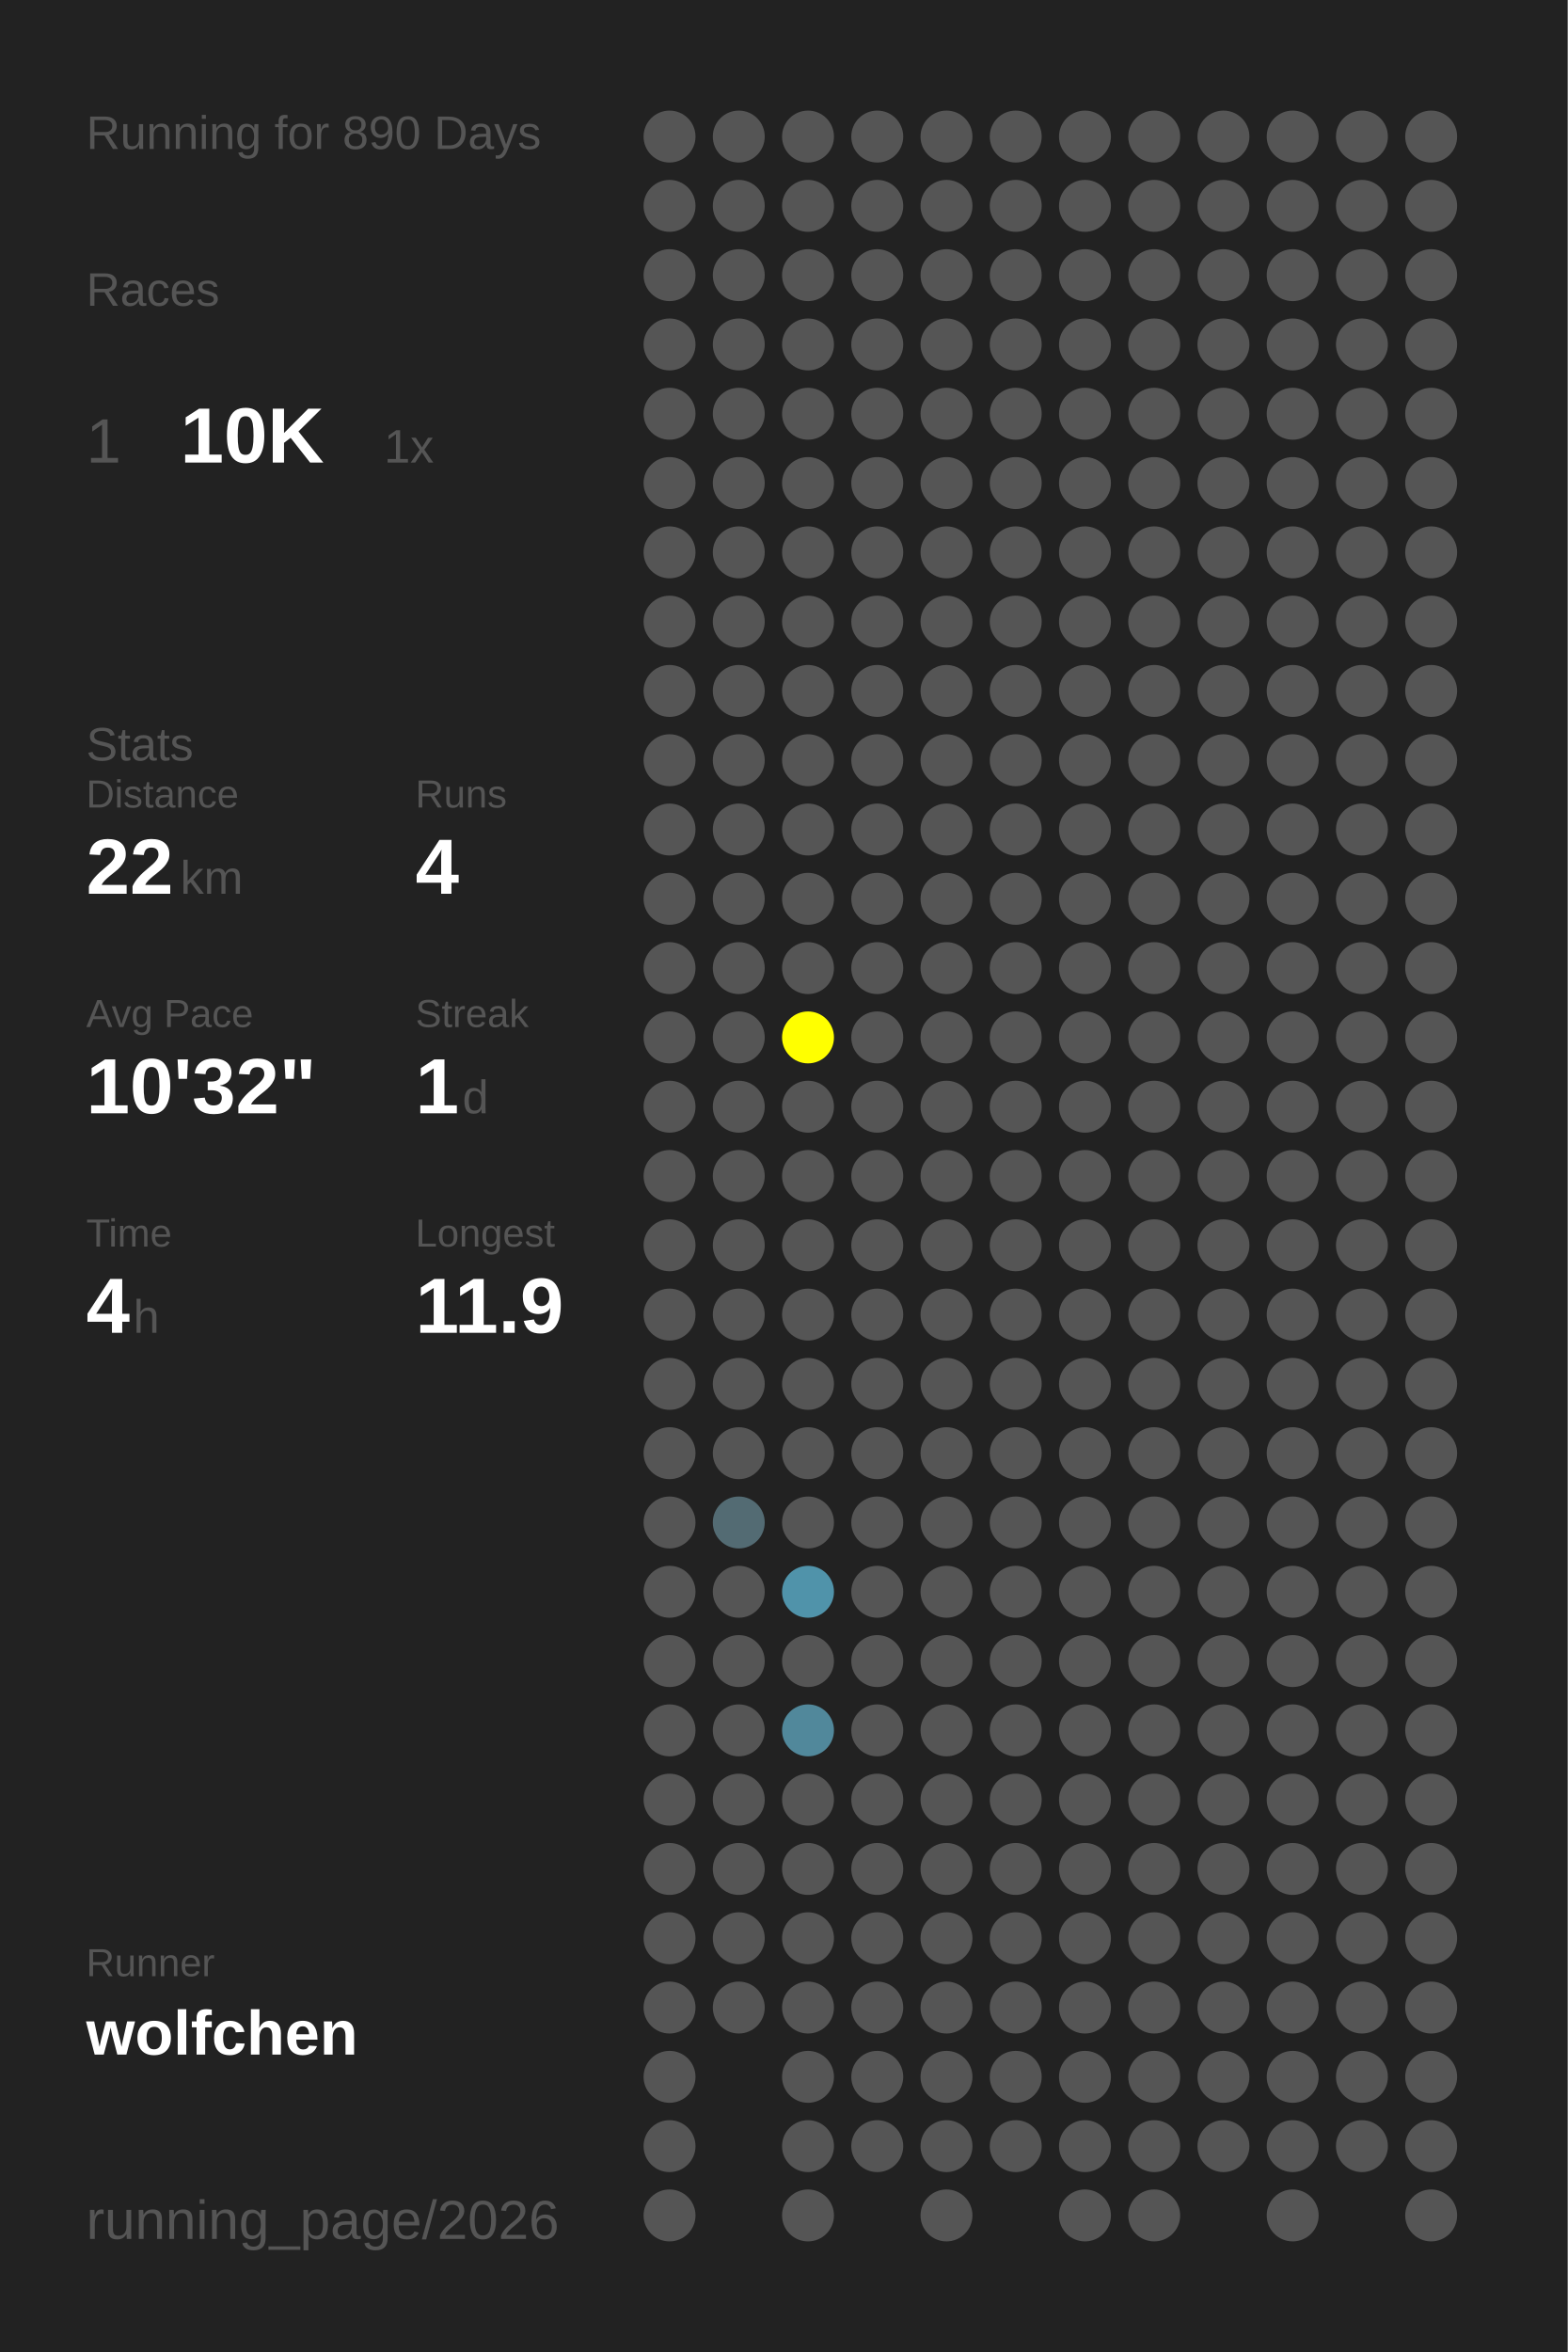
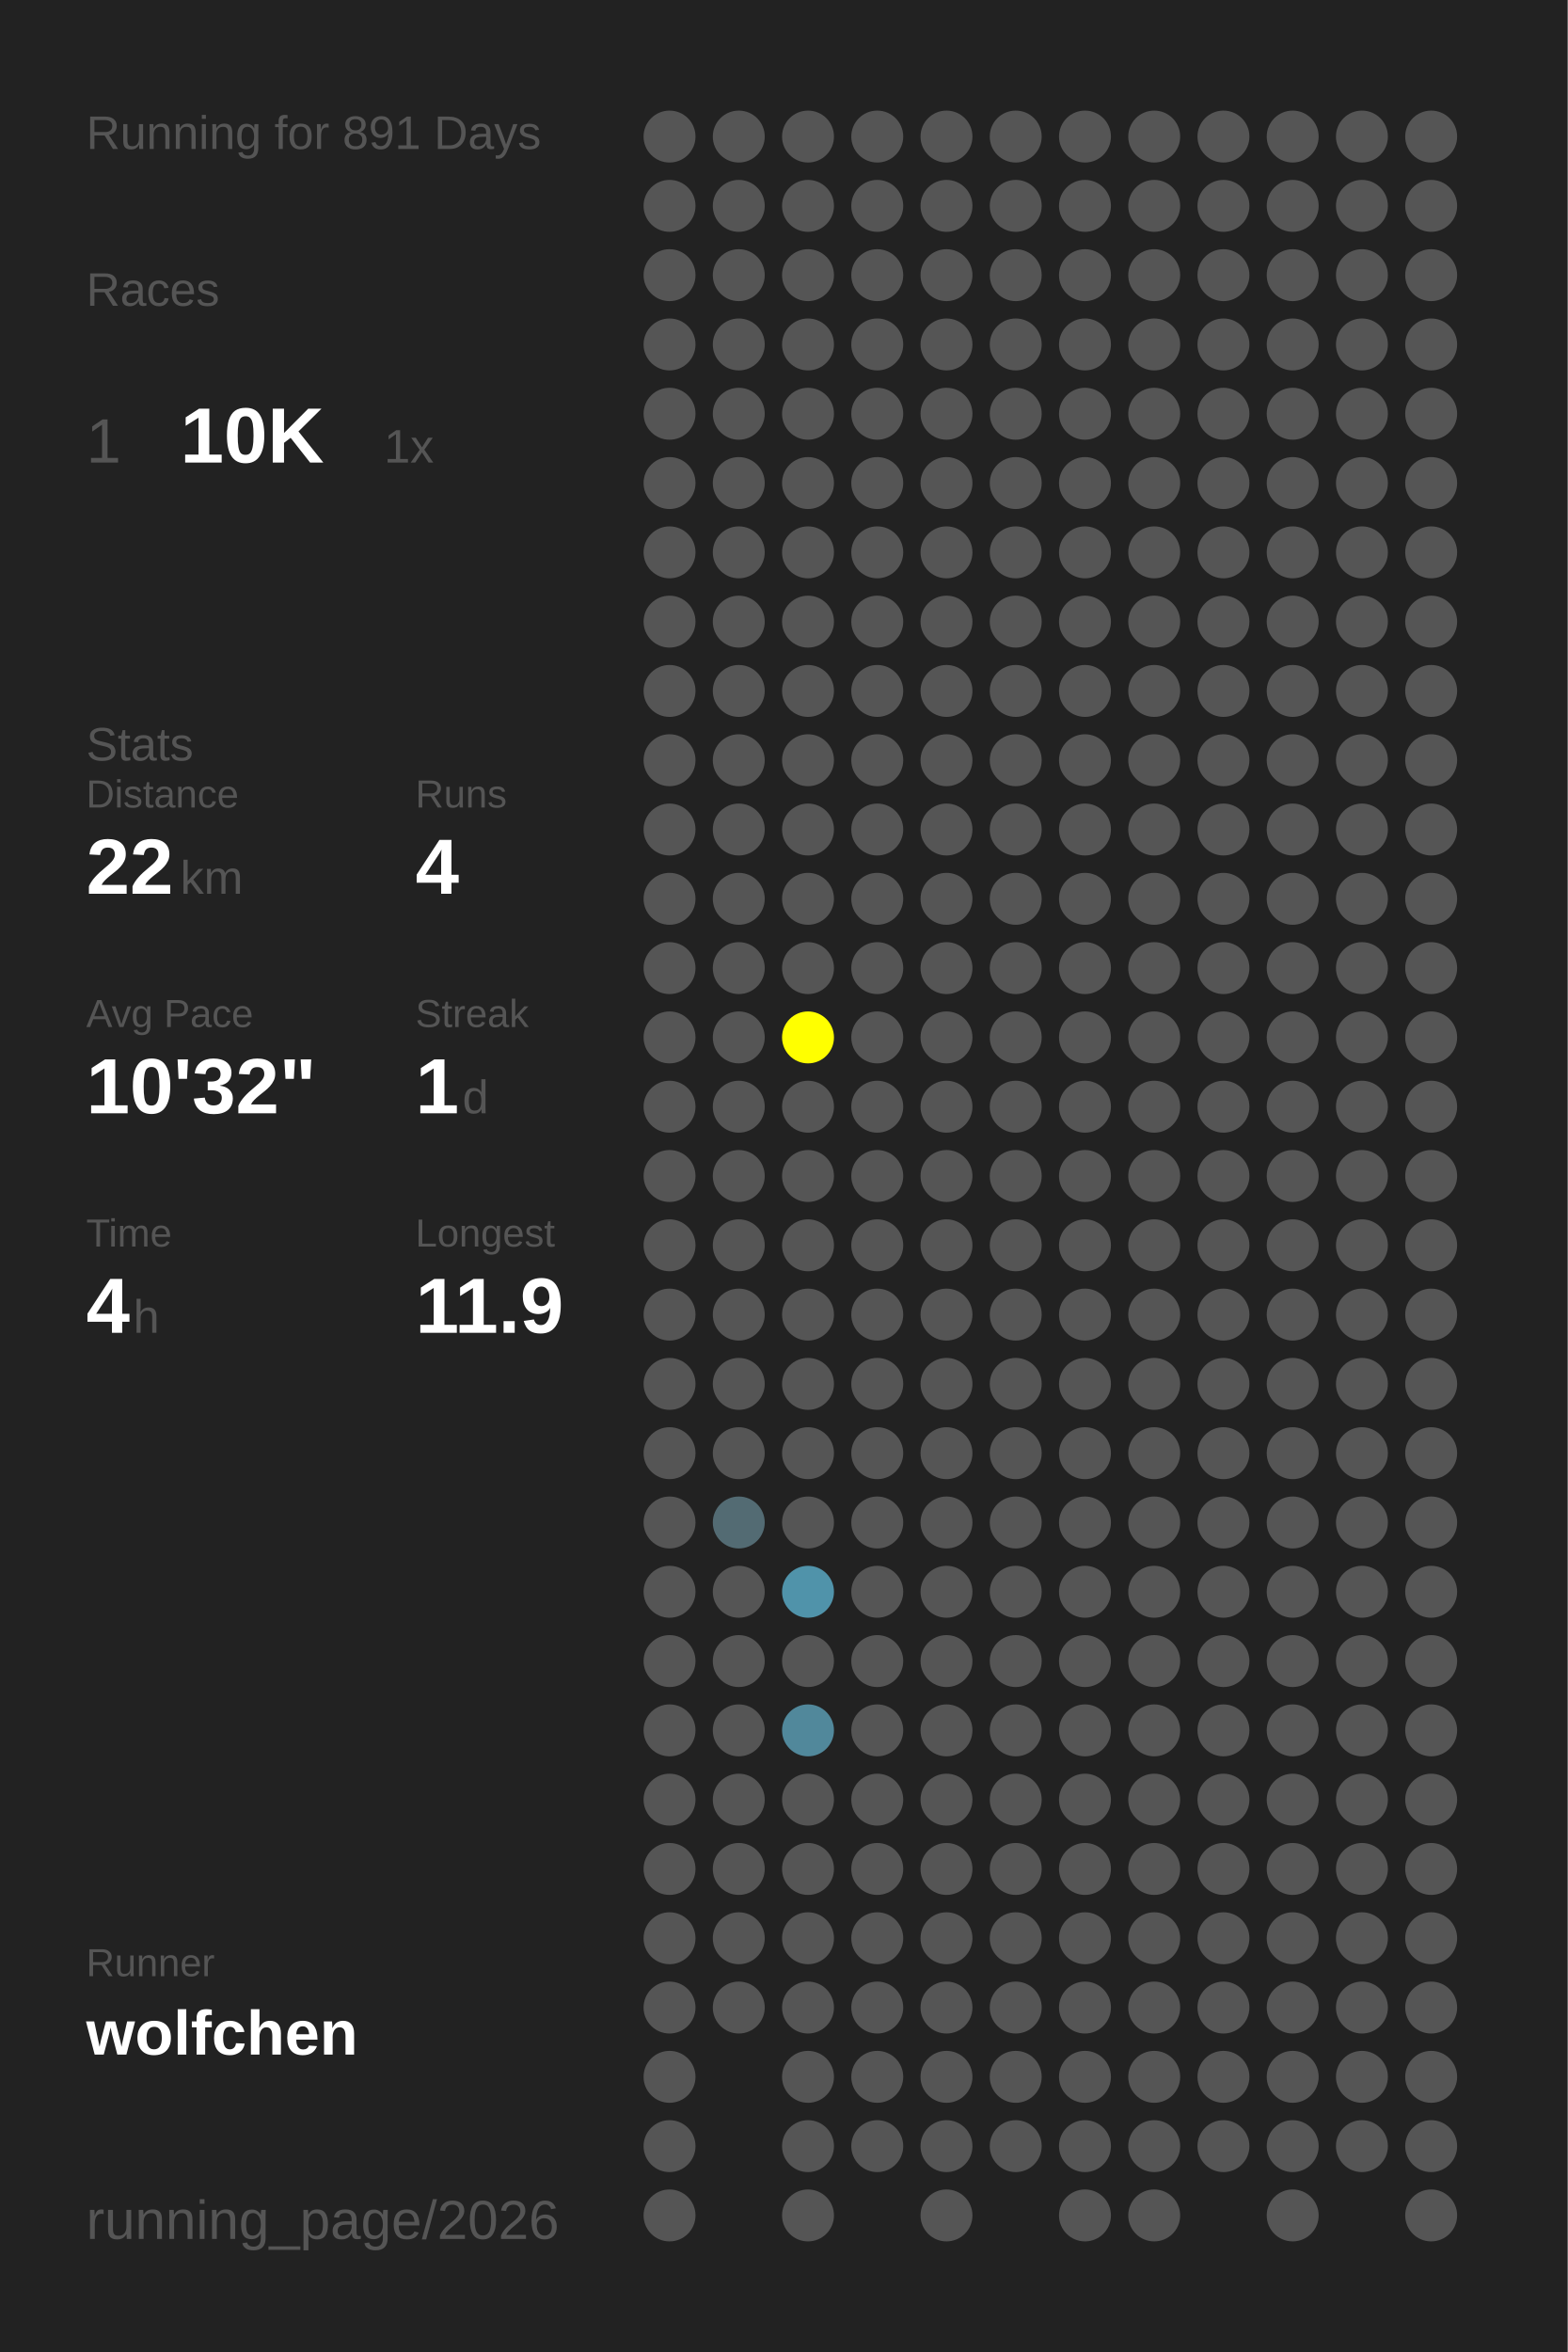
<svg xmlns="http://www.w3.org/2000/svg" baseProfile="full" height="300mm" version="1.1" viewBox="0,0,200,300" width="200mm">
  <defs />
  <rect fill="#222222" height="300" width="200" x="0" y="0" />
-   <text fill="#555555" style="font-size:6px; font-family:Arial;" x="11" y="19">Running for 890 Days</text>
+   <text fill="#555555" style="font-size:6px; font-family:Arial;" x="11" y="19">Running for 891 Days</text>
  <text fill="#555555" style="font-size:6px; font-family:Arial;" x="11" y="39">Races</text>
  <text fill="#555555" style="font-size:8px; font-family:Arial;" x="11" y="59">1</text>
  <text fill="#FFFFFF" style="font-size:10px; font-family:Arial; font-weight:bold;" x="23" y="59">10K</text>
  <text fill="#555555" style="font-size:6px; font-family:Arial;" x="49" y="59">1x</text>
  <text fill="#555555" style="font-size:6px; font-family:Arial;" x="11" y="97">Stats</text>
  <text fill="#555555" style="font-size:5px; font-family:Arial;" x="11" y="103">Distance</text>
  <text fill="#FFFFFF" style="font-size:10px; font-family:Arial; font-weight:bold;" x="11" y="114">22</text>
  <text fill="#555555" style="font-size:6px; font-family:Arial;" x="23" y="114">km</text>
  <text fill="#555555" style="font-size:5px; font-family:Arial;" x="53" y="103">Runs</text>
  <text fill="#FFFFFF" style="font-size:10px; font-family:Arial; font-weight:bold;" x="53" y="114">4</text>
  <text fill="#555555" style="font-size:5px; font-family:Arial;" x="11" y="131">Avg Pace</text>
  <text fill="#FFFFFF" style="font-size:10px; font-family:Arial; font-weight:bold;" x="11" y="142">10'32"</text>
  <text fill="#555555" style="font-size:5px; font-family:Arial;" x="53" y="131">Streak</text>
  <text fill="#FFFFFF" style="font-size:10px; font-family:Arial; font-weight:bold;" x="53" y="142">1</text>
  <text fill="#555555" style="font-size:6px; font-family:Arial;" x="59" y="142">d</text>
  <text fill="#555555" style="font-size:5px; font-family:Arial;" x="11" y="159">Time</text>
  <text fill="#FFFFFF" style="font-size:10px; font-family:Arial; font-weight:bold;" x="11" y="170">4</text>
  <text fill="#555555" style="font-size:6px; font-family:Arial;" x="17" y="170">h</text>
  <text fill="#555555" style="font-size:5px; font-family:Arial;" x="53" y="159">Longest</text>
  <text fill="#FFFFFF" style="font-size:10px; font-family:Arial; font-weight:bold;" x="53" y="170">11.9</text>
  <text fill="#555555" style="font-size:5px; font-family:Arial;" x="11" y="252.065">Runner</text>
  <text fill="#FFFFFF" style="font-size:8px; font-family:Arial; font-weight:bold;" x="11" y="262.065">wolfchen</text>
  <text fill="#555555" style="font-size:7px; font-family:Arial;" x="11" y="285.581">running_page/2026</text>
  <circle cx="85.417" cy="17.419" fill="#555555" r="3.312" />
  <circle cx="85.417" cy="26.258" fill="#555555" r="3.312" />
  <circle cx="85.417" cy="35.097" fill="#555555" r="3.312" />
  <circle cx="85.417" cy="43.935" fill="#555555" r="3.312" />
  <circle cx="85.417" cy="52.774" fill="#555555" r="3.312" />
  <circle cx="85.417" cy="61.613" fill="#555555" r="3.312" />
  <circle cx="85.417" cy="70.452" fill="#555555" r="3.312" />
  <circle cx="85.417" cy="79.29" fill="#555555" r="3.312" />
  <circle cx="85.417" cy="88.129" fill="#555555" r="3.312" />
  <circle cx="85.417" cy="96.968" fill="#555555" r="3.312" />
  <circle cx="85.417" cy="105.806" fill="#555555" r="3.312" />
  <circle cx="85.417" cy="114.645" fill="#555555" r="3.312" />
  <circle cx="85.417" cy="123.484" fill="#555555" r="3.312" />
  <circle cx="85.417" cy="132.323" fill="#555555" r="3.312" />
  <circle cx="85.417" cy="141.161" fill="#555555" r="3.312" />
  <circle cx="85.417" cy="150" fill="#555555" r="3.312" />
  <circle cx="85.417" cy="158.839" fill="#555555" r="3.312" />
  <circle cx="85.417" cy="167.677" fill="#555555" r="3.312" />
  <circle cx="85.417" cy="176.516" fill="#555555" r="3.312" />
  <circle cx="85.417" cy="185.355" fill="#555555" r="3.312" />
  <circle cx="85.417" cy="194.194" fill="#555555" r="3.312" />
  <circle cx="85.417" cy="203.032" fill="#555555" r="3.312" />
  <circle cx="85.417" cy="211.871" fill="#555555" r="3.312" />
  <circle cx="85.417" cy="220.71" fill="#555555" r="3.312" />
  <circle cx="85.417" cy="229.548" fill="#555555" r="3.312" />
  <circle cx="85.417" cy="238.387" fill="#555555" r="3.312" />
  <circle cx="85.417" cy="247.226" fill="#555555" r="3.312" />
  <circle cx="85.417" cy="256.065" fill="#555555" r="3.312" />
  <circle cx="85.417" cy="264.903" fill="#555555" r="3.312" />
  <circle cx="85.417" cy="273.742" fill="#555555" r="3.312" />
  <circle cx="85.417" cy="282.581" fill="#555555" r="3.312" />
  <circle cx="94.25" cy="17.419" fill="#555555" r="3.312" />
  <circle cx="94.25" cy="26.258" fill="#555555" r="3.312" />
  <circle cx="94.25" cy="35.097" fill="#555555" r="3.312" />
  <circle cx="94.25" cy="43.935" fill="#555555" r="3.312" />
  <circle cx="94.25" cy="52.774" fill="#555555" r="3.312" />
  <circle cx="94.25" cy="61.613" fill="#555555" r="3.312" />
  <circle cx="94.25" cy="70.452" fill="#555555" r="3.312" />
  <circle cx="94.25" cy="79.29" fill="#555555" r="3.312" />
  <circle cx="94.25" cy="88.129" fill="#555555" r="3.312" />
  <circle cx="94.25" cy="96.968" fill="#555555" r="3.312" />
  <circle cx="94.25" cy="105.806" fill="#555555" r="3.312" />
  <circle cx="94.25" cy="114.645" fill="#555555" r="3.312" />
  <circle cx="94.25" cy="123.484" fill="#555555" r="3.312" />
  <circle cx="94.25" cy="132.323" fill="#555555" r="3.312" />
  <circle cx="94.25" cy="141.161" fill="#555555" r="3.312" />
  <circle cx="94.25" cy="150" fill="#555555" r="3.312" />
  <circle cx="94.25" cy="158.839" fill="#555555" r="3.312" />
  <circle cx="94.25" cy="167.677" fill="#555555" r="3.312" />
  <circle cx="94.25" cy="176.516" fill="#555555" r="3.312" />
  <circle cx="94.25" cy="185.355" fill="#555555" r="3.312" />
  <circle cx="94.25" cy="194.194" fill="#536b73" r="3.312" />
  <circle cx="94.25" cy="203.032" fill="#555555" r="3.312" />
  <circle cx="94.25" cy="211.871" fill="#555555" r="3.312" />
  <circle cx="94.25" cy="220.71" fill="#555555" r="3.312" />
  <circle cx="94.25" cy="229.548" fill="#555555" r="3.312" />
  <circle cx="94.25" cy="238.387" fill="#555555" r="3.312" />
  <circle cx="94.25" cy="247.226" fill="#555555" r="3.312" />
  <circle cx="94.25" cy="256.065" fill="#555555" r="3.312" />
  <circle cx="103.083" cy="17.419" fill="#555555" r="3.312" />
  <circle cx="103.083" cy="26.258" fill="#555555" r="3.312" />
  <circle cx="103.083" cy="35.097" fill="#555555" r="3.312" />
  <circle cx="103.083" cy="43.935" fill="#555555" r="3.312" />
  <circle cx="103.083" cy="52.774" fill="#555555" r="3.312" />
  <circle cx="103.083" cy="61.613" fill="#555555" r="3.312" />
  <circle cx="103.083" cy="70.452" fill="#555555" r="3.312" />
  <circle cx="103.083" cy="79.29" fill="#555555" r="3.312" />
  <circle cx="103.083" cy="88.129" fill="#555555" r="3.312" />
  <circle cx="103.083" cy="96.968" fill="#555555" r="3.312" />
  <circle cx="103.083" cy="105.806" fill="#555555" r="3.312" />
  <circle cx="103.083" cy="114.645" fill="#555555" r="3.312" />
  <circle cx="103.083" cy="123.484" fill="#555555" r="3.312" />
  <circle cx="103.083" cy="132.323" fill="#FFFF00" r="3.312" />
  <circle cx="103.083" cy="141.161" fill="#555555" r="3.312" />
  <circle cx="103.083" cy="150" fill="#555555" r="3.312" />
  <circle cx="103.083" cy="158.839" fill="#555555" r="3.312" />
  <circle cx="103.083" cy="167.677" fill="#555555" r="3.312" />
  <circle cx="103.083" cy="176.516" fill="#555555" r="3.312" />
  <circle cx="103.083" cy="185.355" fill="#555555" r="3.312" />
  <circle cx="103.083" cy="194.194" fill="#555555" r="3.312" />
  <circle cx="103.083" cy="203.032" fill="#5093aa" r="3.312" />
  <circle cx="103.083" cy="211.871" fill="#555555" r="3.312" />
  <circle cx="103.083" cy="220.71" fill="#51889b" r="3.312" />
  <circle cx="103.083" cy="229.548" fill="#555555" r="3.312" />
  <circle cx="103.083" cy="238.387" fill="#555555" r="3.312" />
  <circle cx="103.083" cy="247.226" fill="#555555" r="3.312" />
  <circle cx="103.083" cy="256.065" fill="#555555" r="3.312" />
  <circle cx="103.083" cy="264.903" fill="#555555" r="3.312" />
  <circle cx="103.083" cy="273.742" fill="#555555" r="3.312" />
  <circle cx="103.083" cy="282.581" fill="#555555" r="3.312" />
  <circle cx="111.917" cy="17.419" fill="#555555" r="3.312" />
  <circle cx="111.917" cy="26.258" fill="#555555" r="3.312" />
  <circle cx="111.917" cy="35.097" fill="#555555" r="3.312" />
  <circle cx="111.917" cy="43.935" fill="#555555" r="3.312" />
  <circle cx="111.917" cy="52.774" fill="#555555" r="3.312" />
  <circle cx="111.917" cy="61.613" fill="#555555" r="3.312" />
  <circle cx="111.917" cy="70.452" fill="#555555" r="3.312" />
  <circle cx="111.917" cy="79.29" fill="#555555" r="3.312" />
  <circle cx="111.917" cy="88.129" fill="#555555" r="3.312" />
  <circle cx="111.917" cy="96.968" fill="#555555" r="3.312" />
  <circle cx="111.917" cy="105.806" fill="#555555" r="3.312" />
  <circle cx="111.917" cy="114.645" fill="#555555" r="3.312" />
  <circle cx="111.917" cy="123.484" fill="#555555" r="3.312" />
  <circle cx="111.917" cy="132.323" fill="#555555" r="3.312" />
  <circle cx="111.917" cy="141.161" fill="#555555" r="3.312" />
  <circle cx="111.917" cy="150" fill="#555555" r="3.312" />
  <circle cx="111.917" cy="158.839" fill="#555555" r="3.312" />
  <circle cx="111.917" cy="167.677" fill="#555555" r="3.312" />
  <circle cx="111.917" cy="176.516" fill="#555555" r="3.312" />
  <circle cx="111.917" cy="185.355" fill="#555555" r="3.312" />
  <circle cx="111.917" cy="194.194" fill="#555555" r="3.312" />
  <circle cx="111.917" cy="203.032" fill="#555555" r="3.312" />
  <circle cx="111.917" cy="211.871" fill="#555555" r="3.312" />
  <circle cx="111.917" cy="220.71" fill="#555555" r="3.312" />
  <circle cx="111.917" cy="229.548" fill="#555555" r="3.312" />
  <circle cx="111.917" cy="238.387" fill="#555555" r="3.312" />
  <circle cx="111.917" cy="247.226" fill="#555555" r="3.312" />
  <circle cx="111.917" cy="256.065" fill="#555555" r="3.312" />
  <circle cx="111.917" cy="264.903" fill="#555555" r="3.312" />
  <circle cx="111.917" cy="273.742" fill="#555555" r="3.312" />
  <circle cx="120.75" cy="17.419" fill="#555555" r="3.312" />
  <circle cx="120.75" cy="26.258" fill="#555555" r="3.312" />
  <circle cx="120.75" cy="35.097" fill="#555555" r="3.312" />
  <circle cx="120.75" cy="43.935" fill="#555555" r="3.312" />
  <circle cx="120.75" cy="52.774" fill="#555555" r="3.312" />
  <circle cx="120.75" cy="61.613" fill="#555555" r="3.312" />
  <circle cx="120.75" cy="70.452" fill="#555555" r="3.312" />
  <circle cx="120.75" cy="79.29" fill="#555555" r="3.312" />
  <circle cx="120.75" cy="88.129" fill="#555555" r="3.312" />
  <circle cx="120.75" cy="96.968" fill="#555555" r="3.312" />
  <circle cx="120.75" cy="105.806" fill="#555555" r="3.312" />
  <circle cx="120.75" cy="114.645" fill="#555555" r="3.312" />
  <circle cx="120.75" cy="123.484" fill="#555555" r="3.312" />
  <circle cx="120.75" cy="132.323" fill="#555555" r="3.312" />
  <circle cx="120.75" cy="141.161" fill="#555555" r="3.312" />
  <circle cx="120.75" cy="150" fill="#555555" r="3.312" />
  <circle cx="120.75" cy="158.839" fill="#555555" r="3.312" />
  <circle cx="120.75" cy="167.677" fill="#555555" r="3.312" />
  <circle cx="120.75" cy="176.516" fill="#555555" r="3.312" />
  <circle cx="120.75" cy="185.355" fill="#555555" r="3.312" />
  <circle cx="120.75" cy="194.194" fill="#555555" r="3.312" />
  <circle cx="120.75" cy="203.032" fill="#555555" r="3.312" />
  <circle cx="120.75" cy="211.871" fill="#555555" r="3.312" />
  <circle cx="120.75" cy="220.71" fill="#555555" r="3.312" />
  <circle cx="120.75" cy="229.548" fill="#555555" r="3.312" />
  <circle cx="120.75" cy="238.387" fill="#555555" r="3.312" />
  <circle cx="120.75" cy="247.226" fill="#555555" r="3.312" />
  <circle cx="120.75" cy="256.065" fill="#555555" r="3.312" />
  <circle cx="120.75" cy="264.903" fill="#555555" r="3.312" />
  <circle cx="120.75" cy="273.742" fill="#555555" r="3.312" />
  <circle cx="120.75" cy="282.581" fill="#555555" r="3.312" />
  <circle cx="129.583" cy="17.419" fill="#555555" r="3.312" />
  <circle cx="129.583" cy="26.258" fill="#555555" r="3.312" />
  <circle cx="129.583" cy="35.097" fill="#555555" r="3.312" />
  <circle cx="129.583" cy="43.935" fill="#555555" r="3.312" />
  <circle cx="129.583" cy="52.774" fill="#555555" r="3.312" />
  <circle cx="129.583" cy="61.613" fill="#555555" r="3.312" />
  <circle cx="129.583" cy="70.452" fill="#555555" r="3.312" />
  <circle cx="129.583" cy="79.29" fill="#555555" r="3.312" />
  <circle cx="129.583" cy="88.129" fill="#555555" r="3.312" />
  <circle cx="129.583" cy="96.968" fill="#555555" r="3.312" />
  <circle cx="129.583" cy="105.806" fill="#555555" r="3.312" />
  <circle cx="129.583" cy="114.645" fill="#555555" r="3.312" />
  <circle cx="129.583" cy="123.484" fill="#555555" r="3.312" />
  <circle cx="129.583" cy="132.323" fill="#555555" r="3.312" />
  <circle cx="129.583" cy="141.161" fill="#555555" r="3.312" />
  <circle cx="129.583" cy="150" fill="#555555" r="3.312" />
  <circle cx="129.583" cy="158.839" fill="#555555" r="3.312" />
  <circle cx="129.583" cy="167.677" fill="#555555" r="3.312" />
  <circle cx="129.583" cy="176.516" fill="#555555" r="3.312" />
  <circle cx="129.583" cy="185.355" fill="#555555" r="3.312" />
  <circle cx="129.583" cy="194.194" fill="#555555" r="3.312" />
  <circle cx="129.583" cy="203.032" fill="#555555" r="3.312" />
  <circle cx="129.583" cy="211.871" fill="#555555" r="3.312" />
  <circle cx="129.583" cy="220.71" fill="#555555" r="3.312" />
  <circle cx="129.583" cy="229.548" fill="#555555" r="3.312" />
  <circle cx="129.583" cy="238.387" fill="#555555" r="3.312" />
  <circle cx="129.583" cy="247.226" fill="#555555" r="3.312" />
  <circle cx="129.583" cy="256.065" fill="#555555" r="3.312" />
  <circle cx="129.583" cy="264.903" fill="#555555" r="3.312" />
  <circle cx="129.583" cy="273.742" fill="#555555" r="3.312" />
  <circle cx="138.417" cy="17.419" fill="#555555" r="3.312" />
  <circle cx="138.417" cy="26.258" fill="#555555" r="3.312" />
  <circle cx="138.417" cy="35.097" fill="#555555" r="3.312" />
  <circle cx="138.417" cy="43.935" fill="#555555" r="3.312" />
  <circle cx="138.417" cy="52.774" fill="#555555" r="3.312" />
  <circle cx="138.417" cy="61.613" fill="#555555" r="3.312" />
  <circle cx="138.417" cy="70.452" fill="#555555" r="3.312" />
  <circle cx="138.417" cy="79.29" fill="#555555" r="3.312" />
  <circle cx="138.417" cy="88.129" fill="#555555" r="3.312" />
  <circle cx="138.417" cy="96.968" fill="#555555" r="3.312" />
  <circle cx="138.417" cy="105.806" fill="#555555" r="3.312" />
  <circle cx="138.417" cy="114.645" fill="#555555" r="3.312" />
  <circle cx="138.417" cy="123.484" fill="#555555" r="3.312" />
  <circle cx="138.417" cy="132.323" fill="#555555" r="3.312" />
  <circle cx="138.417" cy="141.161" fill="#555555" r="3.312" />
  <circle cx="138.417" cy="150" fill="#555555" r="3.312" />
  <circle cx="138.417" cy="158.839" fill="#555555" r="3.312" />
  <circle cx="138.417" cy="167.677" fill="#555555" r="3.312" />
  <circle cx="138.417" cy="176.516" fill="#555555" r="3.312" />
  <circle cx="138.417" cy="185.355" fill="#555555" r="3.312" />
  <circle cx="138.417" cy="194.194" fill="#555555" r="3.312" />
  <circle cx="138.417" cy="203.032" fill="#555555" r="3.312" />
  <circle cx="138.417" cy="211.871" fill="#555555" r="3.312" />
  <circle cx="138.417" cy="220.71" fill="#555555" r="3.312" />
  <circle cx="138.417" cy="229.548" fill="#555555" r="3.312" />
  <circle cx="138.417" cy="238.387" fill="#555555" r="3.312" />
  <circle cx="138.417" cy="247.226" fill="#555555" r="3.312" />
  <circle cx="138.417" cy="256.065" fill="#555555" r="3.312" />
  <circle cx="138.417" cy="264.903" fill="#555555" r="3.312" />
  <circle cx="138.417" cy="273.742" fill="#555555" r="3.312" />
  <circle cx="138.417" cy="282.581" fill="#555555" r="3.312" />
  <circle cx="147.25" cy="17.419" fill="#555555" r="3.312" />
  <circle cx="147.25" cy="26.258" fill="#555555" r="3.312" />
  <circle cx="147.25" cy="35.097" fill="#555555" r="3.312" />
  <circle cx="147.25" cy="43.935" fill="#555555" r="3.312" />
  <circle cx="147.25" cy="52.774" fill="#555555" r="3.312" />
  <circle cx="147.25" cy="61.613" fill="#555555" r="3.312" />
  <circle cx="147.25" cy="70.452" fill="#555555" r="3.312" />
  <circle cx="147.25" cy="79.29" fill="#555555" r="3.312" />
  <circle cx="147.25" cy="88.129" fill="#555555" r="3.312" />
  <circle cx="147.25" cy="96.968" fill="#555555" r="3.312" />
  <circle cx="147.25" cy="105.806" fill="#555555" r="3.312" />
  <circle cx="147.25" cy="114.645" fill="#555555" r="3.312" />
  <circle cx="147.25" cy="123.484" fill="#555555" r="3.312" />
  <circle cx="147.25" cy="132.323" fill="#555555" r="3.312" />
  <circle cx="147.25" cy="141.161" fill="#555555" r="3.312" />
  <circle cx="147.25" cy="150" fill="#555555" r="3.312" />
  <circle cx="147.25" cy="158.839" fill="#555555" r="3.312" />
  <circle cx="147.25" cy="167.677" fill="#555555" r="3.312" />
  <circle cx="147.25" cy="176.516" fill="#555555" r="3.312" />
  <circle cx="147.25" cy="185.355" fill="#555555" r="3.312" />
  <circle cx="147.25" cy="194.194" fill="#555555" r="3.312" />
  <circle cx="147.25" cy="203.032" fill="#555555" r="3.312" />
  <circle cx="147.25" cy="211.871" fill="#555555" r="3.312" />
  <circle cx="147.25" cy="220.71" fill="#555555" r="3.312" />
  <circle cx="147.25" cy="229.548" fill="#555555" r="3.312" />
  <circle cx="147.25" cy="238.387" fill="#555555" r="3.312" />
  <circle cx="147.25" cy="247.226" fill="#555555" r="3.312" />
  <circle cx="147.25" cy="256.065" fill="#555555" r="3.312" />
  <circle cx="147.25" cy="264.903" fill="#555555" r="3.312" />
  <circle cx="147.25" cy="273.742" fill="#555555" r="3.312" />
  <circle cx="147.25" cy="282.581" fill="#555555" r="3.312" />
  <circle cx="156.083" cy="17.419" fill="#555555" r="3.312" />
  <circle cx="156.083" cy="26.258" fill="#555555" r="3.312" />
  <circle cx="156.083" cy="35.097" fill="#555555" r="3.312" />
  <circle cx="156.083" cy="43.935" fill="#555555" r="3.312" />
  <circle cx="156.083" cy="52.774" fill="#555555" r="3.312" />
  <circle cx="156.083" cy="61.613" fill="#555555" r="3.312" />
  <circle cx="156.083" cy="70.452" fill="#555555" r="3.312" />
  <circle cx="156.083" cy="79.29" fill="#555555" r="3.312" />
  <circle cx="156.083" cy="88.129" fill="#555555" r="3.312" />
  <circle cx="156.083" cy="96.968" fill="#555555" r="3.312" />
  <circle cx="156.083" cy="105.806" fill="#555555" r="3.312" />
  <circle cx="156.083" cy="114.645" fill="#555555" r="3.312" />
  <circle cx="156.083" cy="123.484" fill="#555555" r="3.312" />
  <circle cx="156.083" cy="132.323" fill="#555555" r="3.312" />
  <circle cx="156.083" cy="141.161" fill="#555555" r="3.312" />
  <circle cx="156.083" cy="150" fill="#555555" r="3.312" />
  <circle cx="156.083" cy="158.839" fill="#555555" r="3.312" />
  <circle cx="156.083" cy="167.677" fill="#555555" r="3.312" />
  <circle cx="156.083" cy="176.516" fill="#555555" r="3.312" />
  <circle cx="156.083" cy="185.355" fill="#555555" r="3.312" />
  <circle cx="156.083" cy="194.194" fill="#555555" r="3.312" />
  <circle cx="156.083" cy="203.032" fill="#555555" r="3.312" />
  <circle cx="156.083" cy="211.871" fill="#555555" r="3.312" />
  <circle cx="156.083" cy="220.71" fill="#555555" r="3.312" />
  <circle cx="156.083" cy="229.548" fill="#555555" r="3.312" />
  <circle cx="156.083" cy="238.387" fill="#555555" r="3.312" />
  <circle cx="156.083" cy="247.226" fill="#555555" r="3.312" />
  <circle cx="156.083" cy="256.065" fill="#555555" r="3.312" />
  <circle cx="156.083" cy="264.903" fill="#555555" r="3.312" />
  <circle cx="156.083" cy="273.742" fill="#555555" r="3.312" />
  <circle cx="164.917" cy="17.419" fill="#555555" r="3.312" />
  <circle cx="164.917" cy="26.258" fill="#555555" r="3.312" />
  <circle cx="164.917" cy="35.097" fill="#555555" r="3.312" />
  <circle cx="164.917" cy="43.935" fill="#555555" r="3.312" />
  <circle cx="164.917" cy="52.774" fill="#555555" r="3.312" />
  <circle cx="164.917" cy="61.613" fill="#555555" r="3.312" />
  <circle cx="164.917" cy="70.452" fill="#555555" r="3.312" />
  <circle cx="164.917" cy="79.29" fill="#555555" r="3.312" />
  <circle cx="164.917" cy="88.129" fill="#555555" r="3.312" />
  <circle cx="164.917" cy="96.968" fill="#555555" r="3.312" />
  <circle cx="164.917" cy="105.806" fill="#555555" r="3.312" />
  <circle cx="164.917" cy="114.645" fill="#555555" r="3.312" />
  <circle cx="164.917" cy="123.484" fill="#555555" r="3.312" />
  <circle cx="164.917" cy="132.323" fill="#555555" r="3.312" />
  <circle cx="164.917" cy="141.161" fill="#555555" r="3.312" />
  <circle cx="164.917" cy="150" fill="#555555" r="3.312" />
  <circle cx="164.917" cy="158.839" fill="#555555" r="3.312" />
  <circle cx="164.917" cy="167.677" fill="#555555" r="3.312" />
  <circle cx="164.917" cy="176.516" fill="#555555" r="3.312" />
  <circle cx="164.917" cy="185.355" fill="#555555" r="3.312" />
  <circle cx="164.917" cy="194.194" fill="#555555" r="3.312" />
  <circle cx="164.917" cy="203.032" fill="#555555" r="3.312" />
  <circle cx="164.917" cy="211.871" fill="#555555" r="3.312" />
  <circle cx="164.917" cy="220.71" fill="#555555" r="3.312" />
  <circle cx="164.917" cy="229.548" fill="#555555" r="3.312" />
  <circle cx="164.917" cy="238.387" fill="#555555" r="3.312" />
  <circle cx="164.917" cy="247.226" fill="#555555" r="3.312" />
  <circle cx="164.917" cy="256.065" fill="#555555" r="3.312" />
  <circle cx="164.917" cy="264.903" fill="#555555" r="3.312" />
  <circle cx="164.917" cy="273.742" fill="#555555" r="3.312" />
  <circle cx="164.917" cy="282.581" fill="#555555" r="3.312" />
  <circle cx="173.75" cy="17.419" fill="#555555" r="3.312" />
  <circle cx="173.75" cy="26.258" fill="#555555" r="3.312" />
  <circle cx="173.75" cy="35.097" fill="#555555" r="3.312" />
  <circle cx="173.75" cy="43.935" fill="#555555" r="3.312" />
  <circle cx="173.75" cy="52.774" fill="#555555" r="3.312" />
  <circle cx="173.75" cy="61.613" fill="#555555" r="3.312" />
  <circle cx="173.75" cy="70.452" fill="#555555" r="3.312" />
  <circle cx="173.75" cy="79.29" fill="#555555" r="3.312" />
  <circle cx="173.75" cy="88.129" fill="#555555" r="3.312" />
  <circle cx="173.75" cy="96.968" fill="#555555" r="3.312" />
  <circle cx="173.75" cy="105.806" fill="#555555" r="3.312" />
  <circle cx="173.75" cy="114.645" fill="#555555" r="3.312" />
  <circle cx="173.75" cy="123.484" fill="#555555" r="3.312" />
  <circle cx="173.75" cy="132.323" fill="#555555" r="3.312" />
  <circle cx="173.75" cy="141.161" fill="#555555" r="3.312" />
  <circle cx="173.75" cy="150" fill="#555555" r="3.312" />
  <circle cx="173.75" cy="158.839" fill="#555555" r="3.312" />
  <circle cx="173.75" cy="167.677" fill="#555555" r="3.312" />
  <circle cx="173.75" cy="176.516" fill="#555555" r="3.312" />
  <circle cx="173.75" cy="185.355" fill="#555555" r="3.312" />
  <circle cx="173.75" cy="194.194" fill="#555555" r="3.312" />
  <circle cx="173.75" cy="203.032" fill="#555555" r="3.312" />
  <circle cx="173.75" cy="211.871" fill="#555555" r="3.312" />
  <circle cx="173.75" cy="220.71" fill="#555555" r="3.312" />
  <circle cx="173.75" cy="229.548" fill="#555555" r="3.312" />
  <circle cx="173.75" cy="238.387" fill="#555555" r="3.312" />
  <circle cx="173.75" cy="247.226" fill="#555555" r="3.312" />
  <circle cx="173.75" cy="256.065" fill="#555555" r="3.312" />
  <circle cx="173.75" cy="264.903" fill="#555555" r="3.312" />
  <circle cx="173.75" cy="273.742" fill="#555555" r="3.312" />
  <circle cx="182.583" cy="17.419" fill="#555555" r="3.312" />
  <circle cx="182.583" cy="26.258" fill="#555555" r="3.312" />
  <circle cx="182.583" cy="35.097" fill="#555555" r="3.312" />
  <circle cx="182.583" cy="43.935" fill="#555555" r="3.312" />
  <circle cx="182.583" cy="52.774" fill="#555555" r="3.312" />
  <circle cx="182.583" cy="61.613" fill="#555555" r="3.312" />
  <circle cx="182.583" cy="70.452" fill="#555555" r="3.312" />
  <circle cx="182.583" cy="79.29" fill="#555555" r="3.312" />
  <circle cx="182.583" cy="88.129" fill="#555555" r="3.312" />
  <circle cx="182.583" cy="96.968" fill="#555555" r="3.312" />
  <circle cx="182.583" cy="105.806" fill="#555555" r="3.312" />
  <circle cx="182.583" cy="114.645" fill="#555555" r="3.312" />
  <circle cx="182.583" cy="123.484" fill="#555555" r="3.312" />
  <circle cx="182.583" cy="132.323" fill="#555555" r="3.312" />
  <circle cx="182.583" cy="141.161" fill="#555555" r="3.312" />
  <circle cx="182.583" cy="150" fill="#555555" r="3.312" />
  <circle cx="182.583" cy="158.839" fill="#555555" r="3.312" />
  <circle cx="182.583" cy="167.677" fill="#555555" r="3.312" />
  <circle cx="182.583" cy="176.516" fill="#555555" r="3.312" />
  <circle cx="182.583" cy="185.355" fill="#555555" r="3.312" />
  <circle cx="182.583" cy="194.194" fill="#555555" r="3.312" />
  <circle cx="182.583" cy="203.032" fill="#555555" r="3.312" />
  <circle cx="182.583" cy="211.871" fill="#555555" r="3.312" />
  <circle cx="182.583" cy="220.71" fill="#555555" r="3.312" />
  <circle cx="182.583" cy="229.548" fill="#555555" r="3.312" />
  <circle cx="182.583" cy="238.387" fill="#555555" r="3.312" />
  <circle cx="182.583" cy="247.226" fill="#555555" r="3.312" />
  <circle cx="182.583" cy="256.065" fill="#555555" r="3.312" />
  <circle cx="182.583" cy="264.903" fill="#555555" r="3.312" />
  <circle cx="182.583" cy="273.742" fill="#555555" r="3.312" />
  <circle cx="182.583" cy="282.581" fill="#555555" r="3.312" />
</svg>
